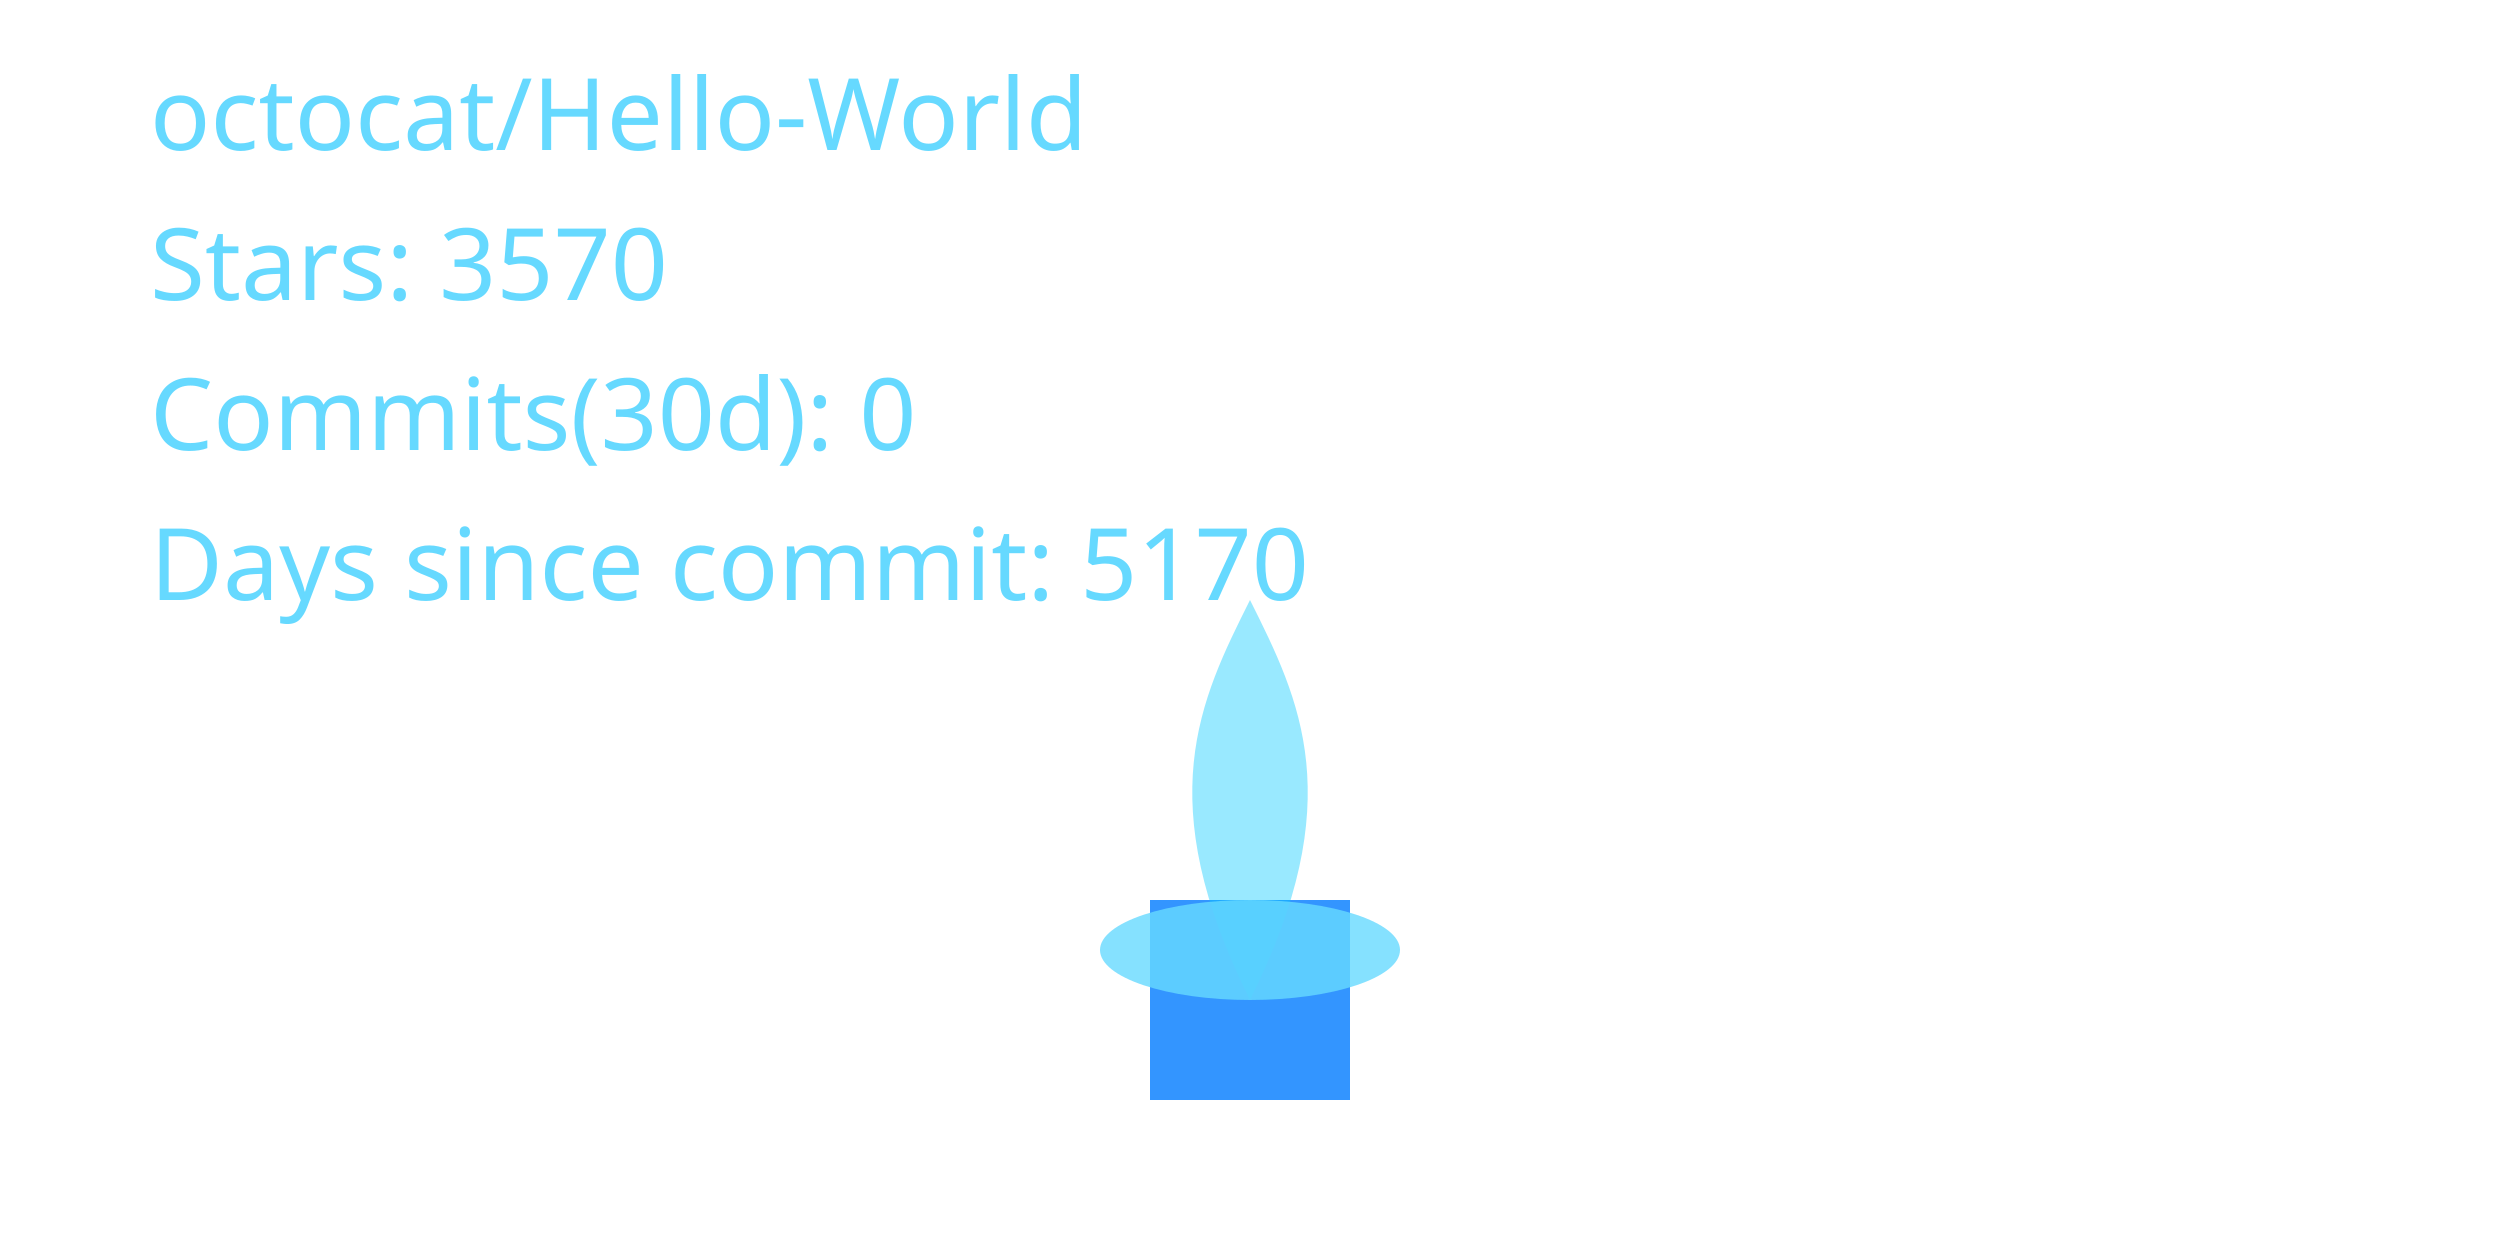
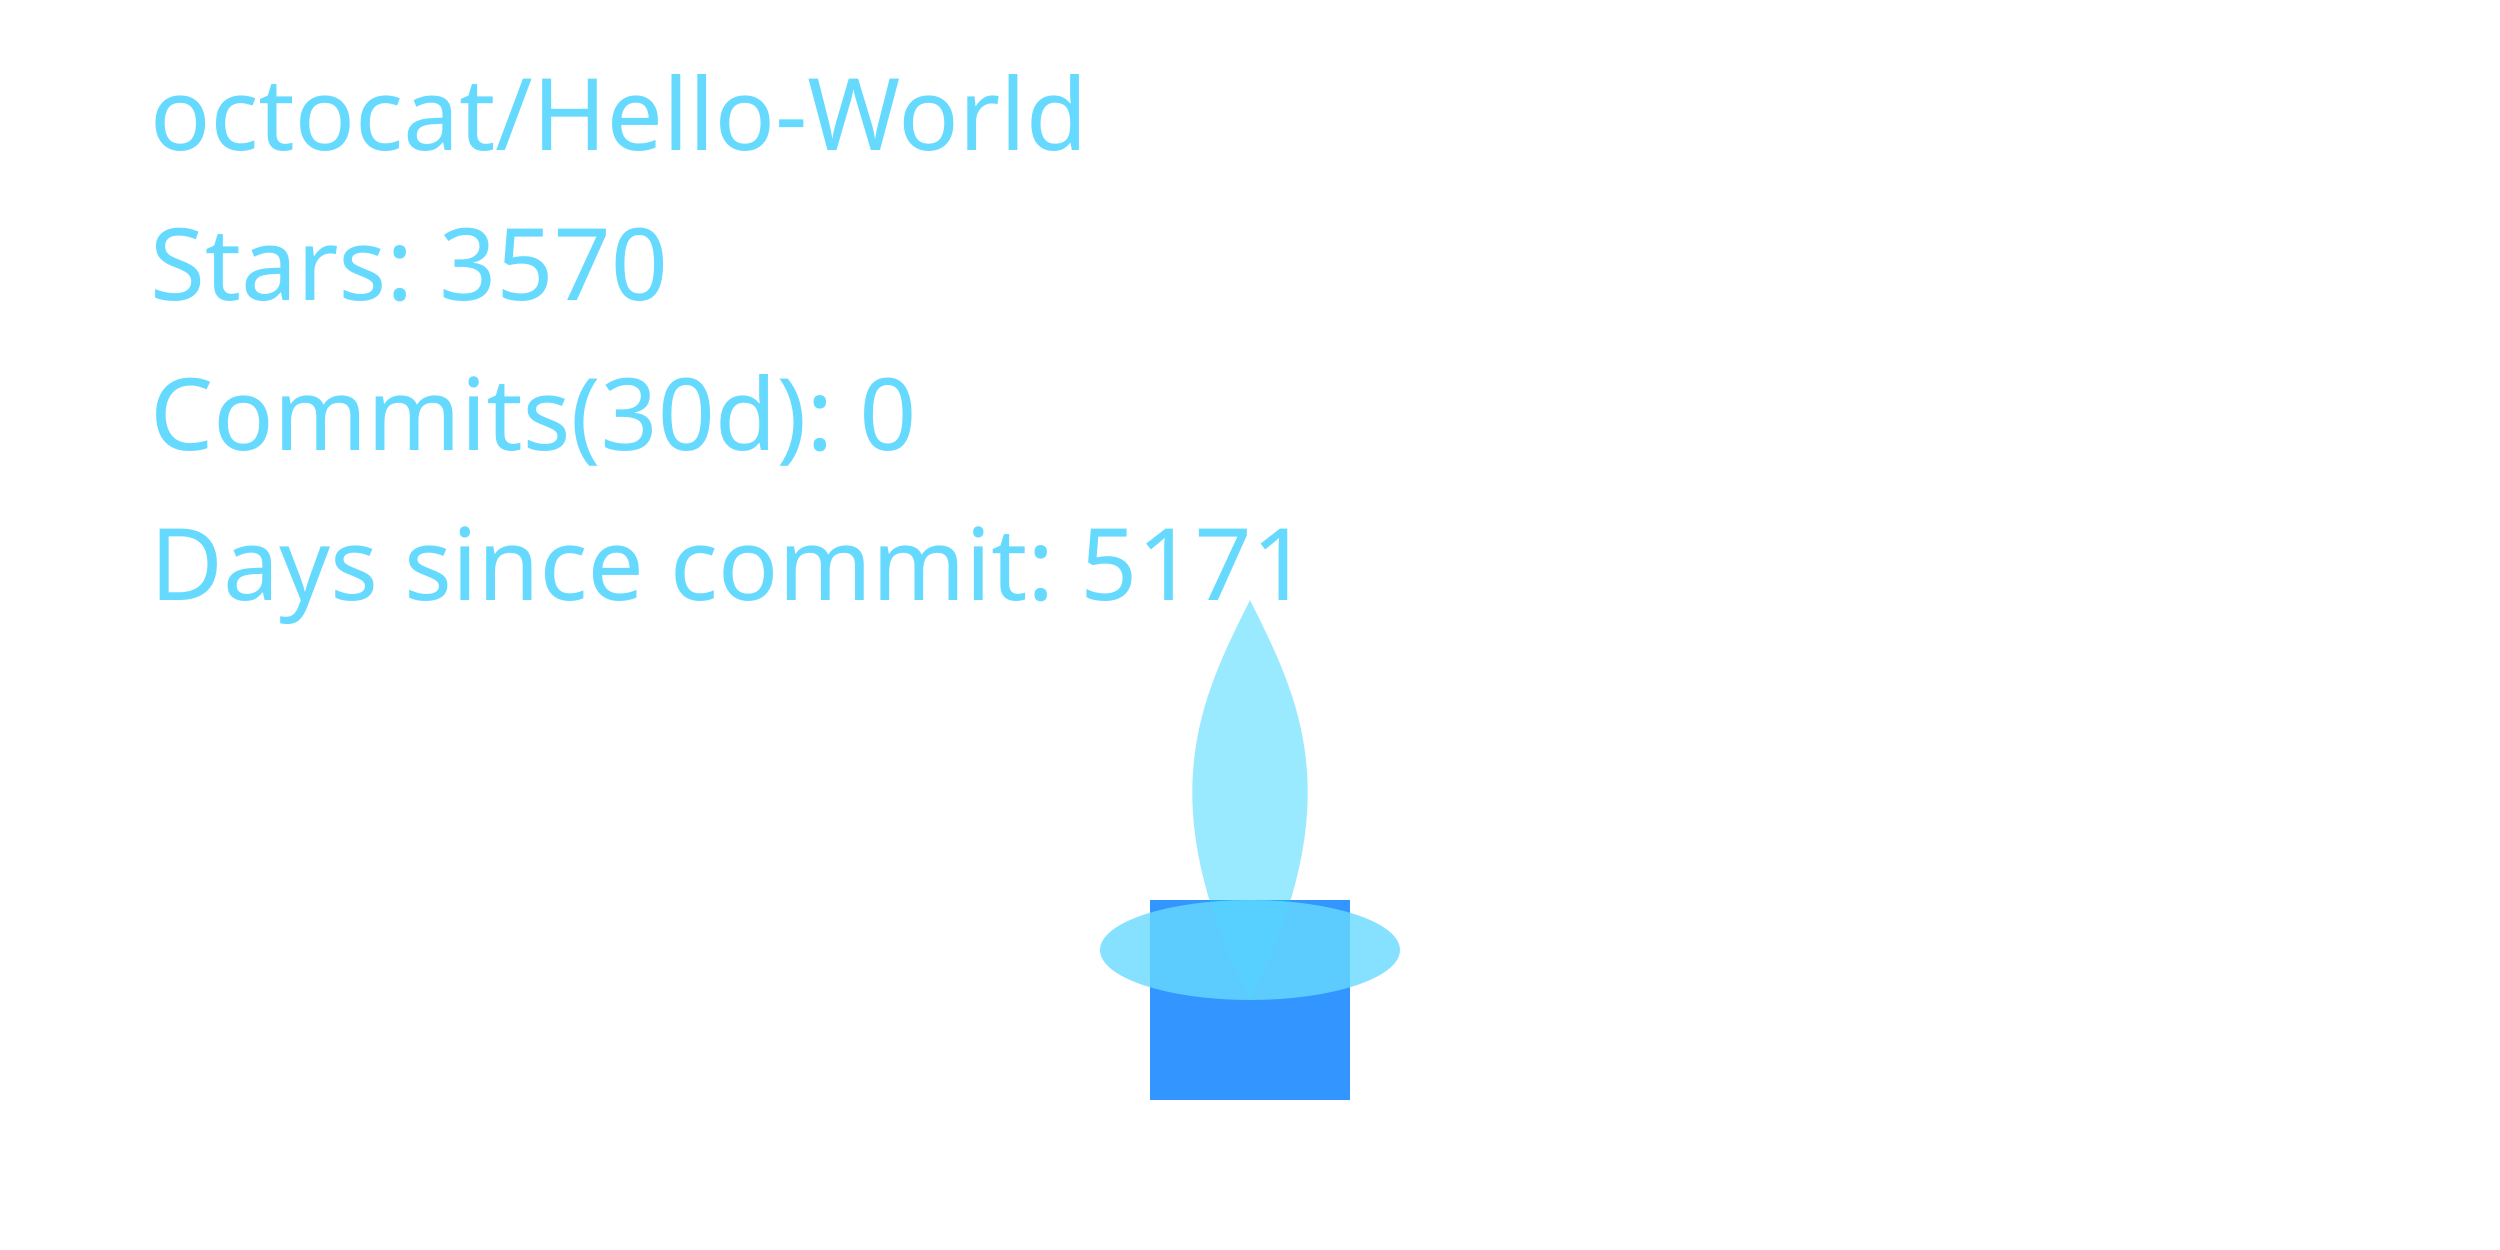
<svg xmlns="http://www.w3.org/2000/svg" width="400" height="200" viewBox="0 0 400 200" role="img" aria-label="Cyber Candle: octocat/Hello-World">
  <defs>
    <filter id="glassBlur" x="-20%" y="-20%" width="140%" height="140%">
      <feGaussianBlur stdDeviation="8" />
    </filter>
    <radialGradient id="flameGradient" cx="50%" cy="35%" r="65%">
      <stop offset="0%" stop-color="#00C7FF" stop-opacity="1.000" />
      <stop offset="70%" stop-color="#007AFF" stop-opacity="1.000" />
      <stop offset="100%" stop-color="#66D9FF" stop-opacity="1.000" />
    </radialGradient>
    <style>
      .holder { fill: rgba(255,255,255,0.08); stroke: rgba(255,255,255,0.2); stroke-width: 8; }
      .wick { fill: #007AFF; opacity: 0.8; }
      .flame-core { fill: url(#flameGradient); opacity: 0; transform-origin: 200px 160px; animation: flicker 3s ease-in-out infinite; animation-play-state: paused; animation-delay: -0.1s; }
      .flame-mid { fill: #00C7FF; opacity: 0.4; transform-origin: 200px 160px; animation: flicker calc(3s * 1.4) ease-in-out infinite; animation-play-state: paused; animation-delay: -0.8s; }
      .flame-ember { fill: #66D9FF; opacity: 0.8; }
      text { fill: #66D9FF; font-size: 16px; font-family: 'Segoe UI', sans-serif; }
      @keyframes flicker {
        0% { transform: scaleY(0.95) scaleX(0.98); opacity: 0.7; }
        33% { transform: scaleY(1.05) scaleX(0.97); opacity: 1.0; }
        66% { transform: scaleY(0.98) scaleX(1.02); opacity: 0.76; }
        100% { transform: scaleY(1.02) scaleX(0.99); opacity: 0.9; }
      }
    </style>
  </defs>
  <rect x="80" y="32" width="240" height="160" rx="16" class="holder" filter="url(#glassBlur)" />
  <rect x="184" y="144" width="32" height="32" class="wick" />
  <path d="M200 160 C176 200 184 152 200 120 C216 152 224 200 200 160 Z" class="flame-core" data-mode="ember" />
  <path d="M200 160 C184 128 192 112 200 96 C208 112 216 128 200 160 Z" class="flame-mid" />
  <ellipse cx="200" cy="152" rx="24" ry="8" class="flame-ember" />
  <text x="24" y="24">octocat/Hello-World</text>
  <text x="24" y="48">Stars: 3570</text>
  <text x="24" y="72">Commits(30d): 0</text>
-   <text x="24" y="96">Days since commit: 5170</text>
+   <text x="24" y="96">Days since commit: 5171</text>
</svg>
